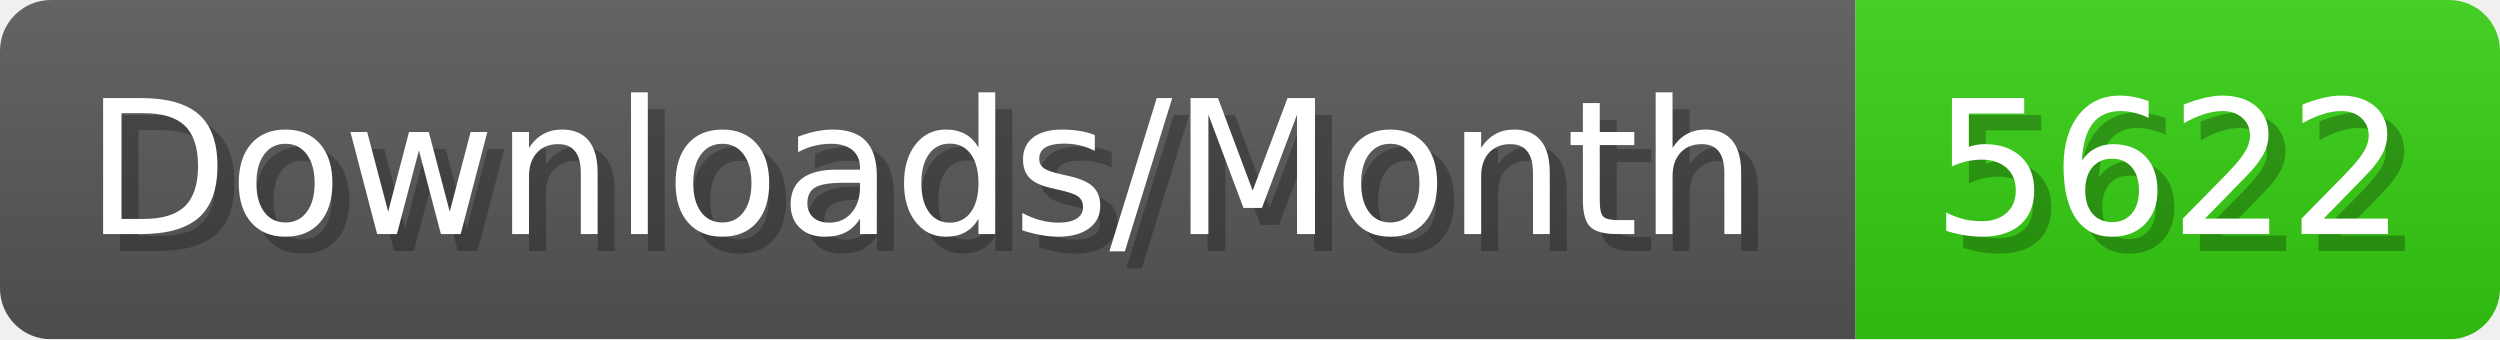
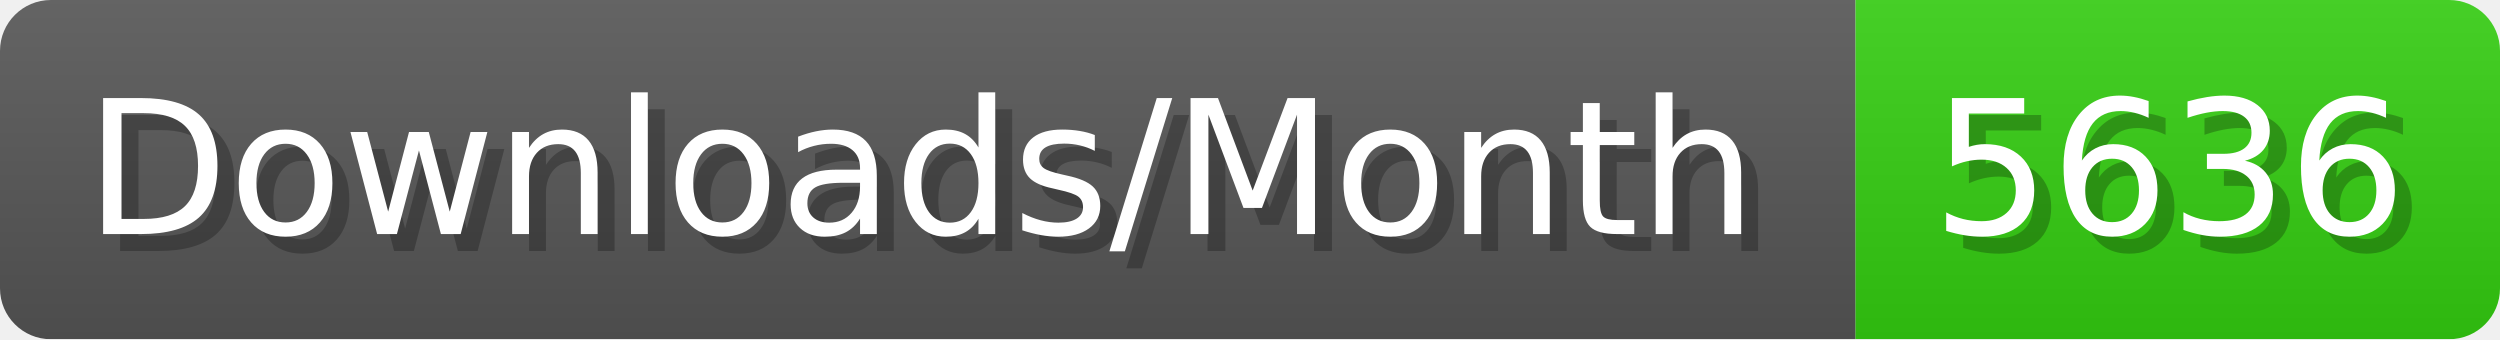
- <svg xmlns="http://www.w3.org/2000/svg" width="147.4" height="20" viewBox="0 0 1474 200" role="img" aria-label="Downloads/Month: 5622">
+ <svg xmlns="http://www.w3.org/2000/svg" width="147.4" height="20" viewBox="0 0 1474 200" role="img" aria-label="Downloads/Month: 5636">
  <linearGradient id="YlXUI" x2="0" y2="100%">
    <stop offset="0" stop-opacity=".1" stop-color="#EEE" />
    <stop offset="1" stop-opacity=".1" />
  </linearGradient>
  <mask id="JHhop">
    <rect width="1474" height="200" rx="30" fill="#FFF" />
  </mask>
  <g mask="url(#JHhop)">
    <rect width="1094" height="200" fill="#555" />
    <rect width="380" height="200" fill="#3C1" x="1094" />
    <rect width="1474" height="200" fill="url(#YlXUI)" />
  </g>
  <g aria-hidden="true" fill="#fff" text-anchor="start" font-family="Verdana,DejaVu Sans,sans-serif" font-size="110">
    <text x="60" y="148" textLength="994" fill="#000" opacity="0.25">Downloads/Month</text>
    <text x="50" y="138" textLength="994">Downloads/Month</text>
-     <text x="1149" y="148" textLength="280" fill="#000" opacity="0.25">5622</text>
-     <text x="1139" y="138" textLength="280">5622</text>
+     <text x="1149" y="148" textLength="280" fill="#000" opacity="0.25">5636</text>
+     <text x="1139" y="138" textLength="280">5636</text>
  </g>
</svg>
